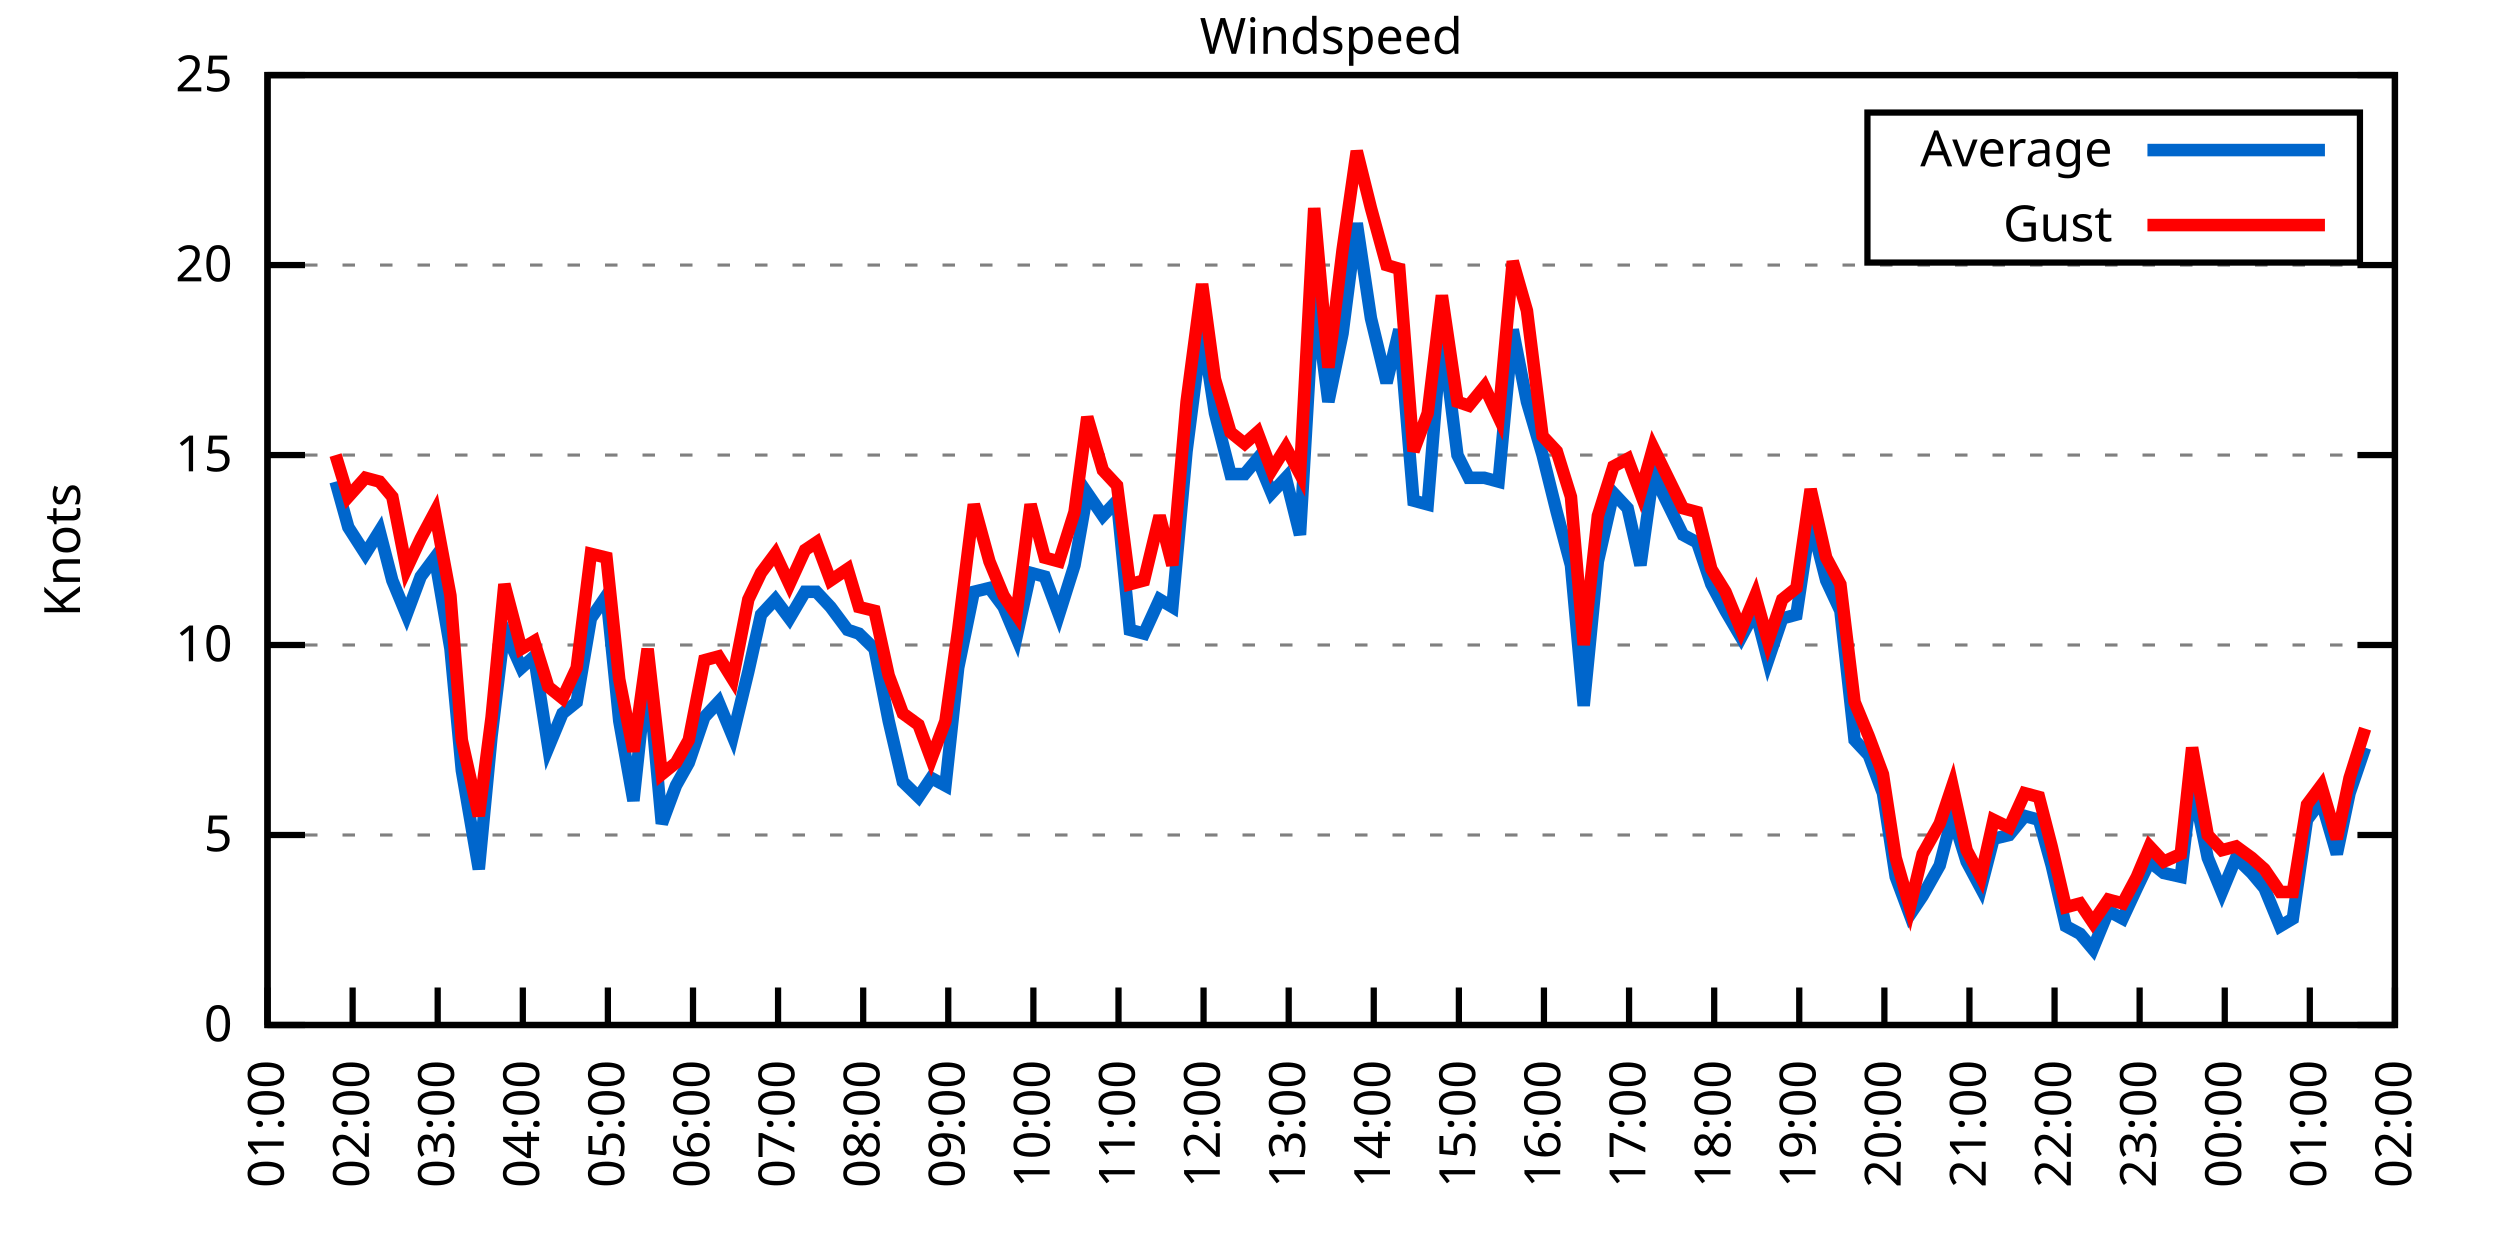
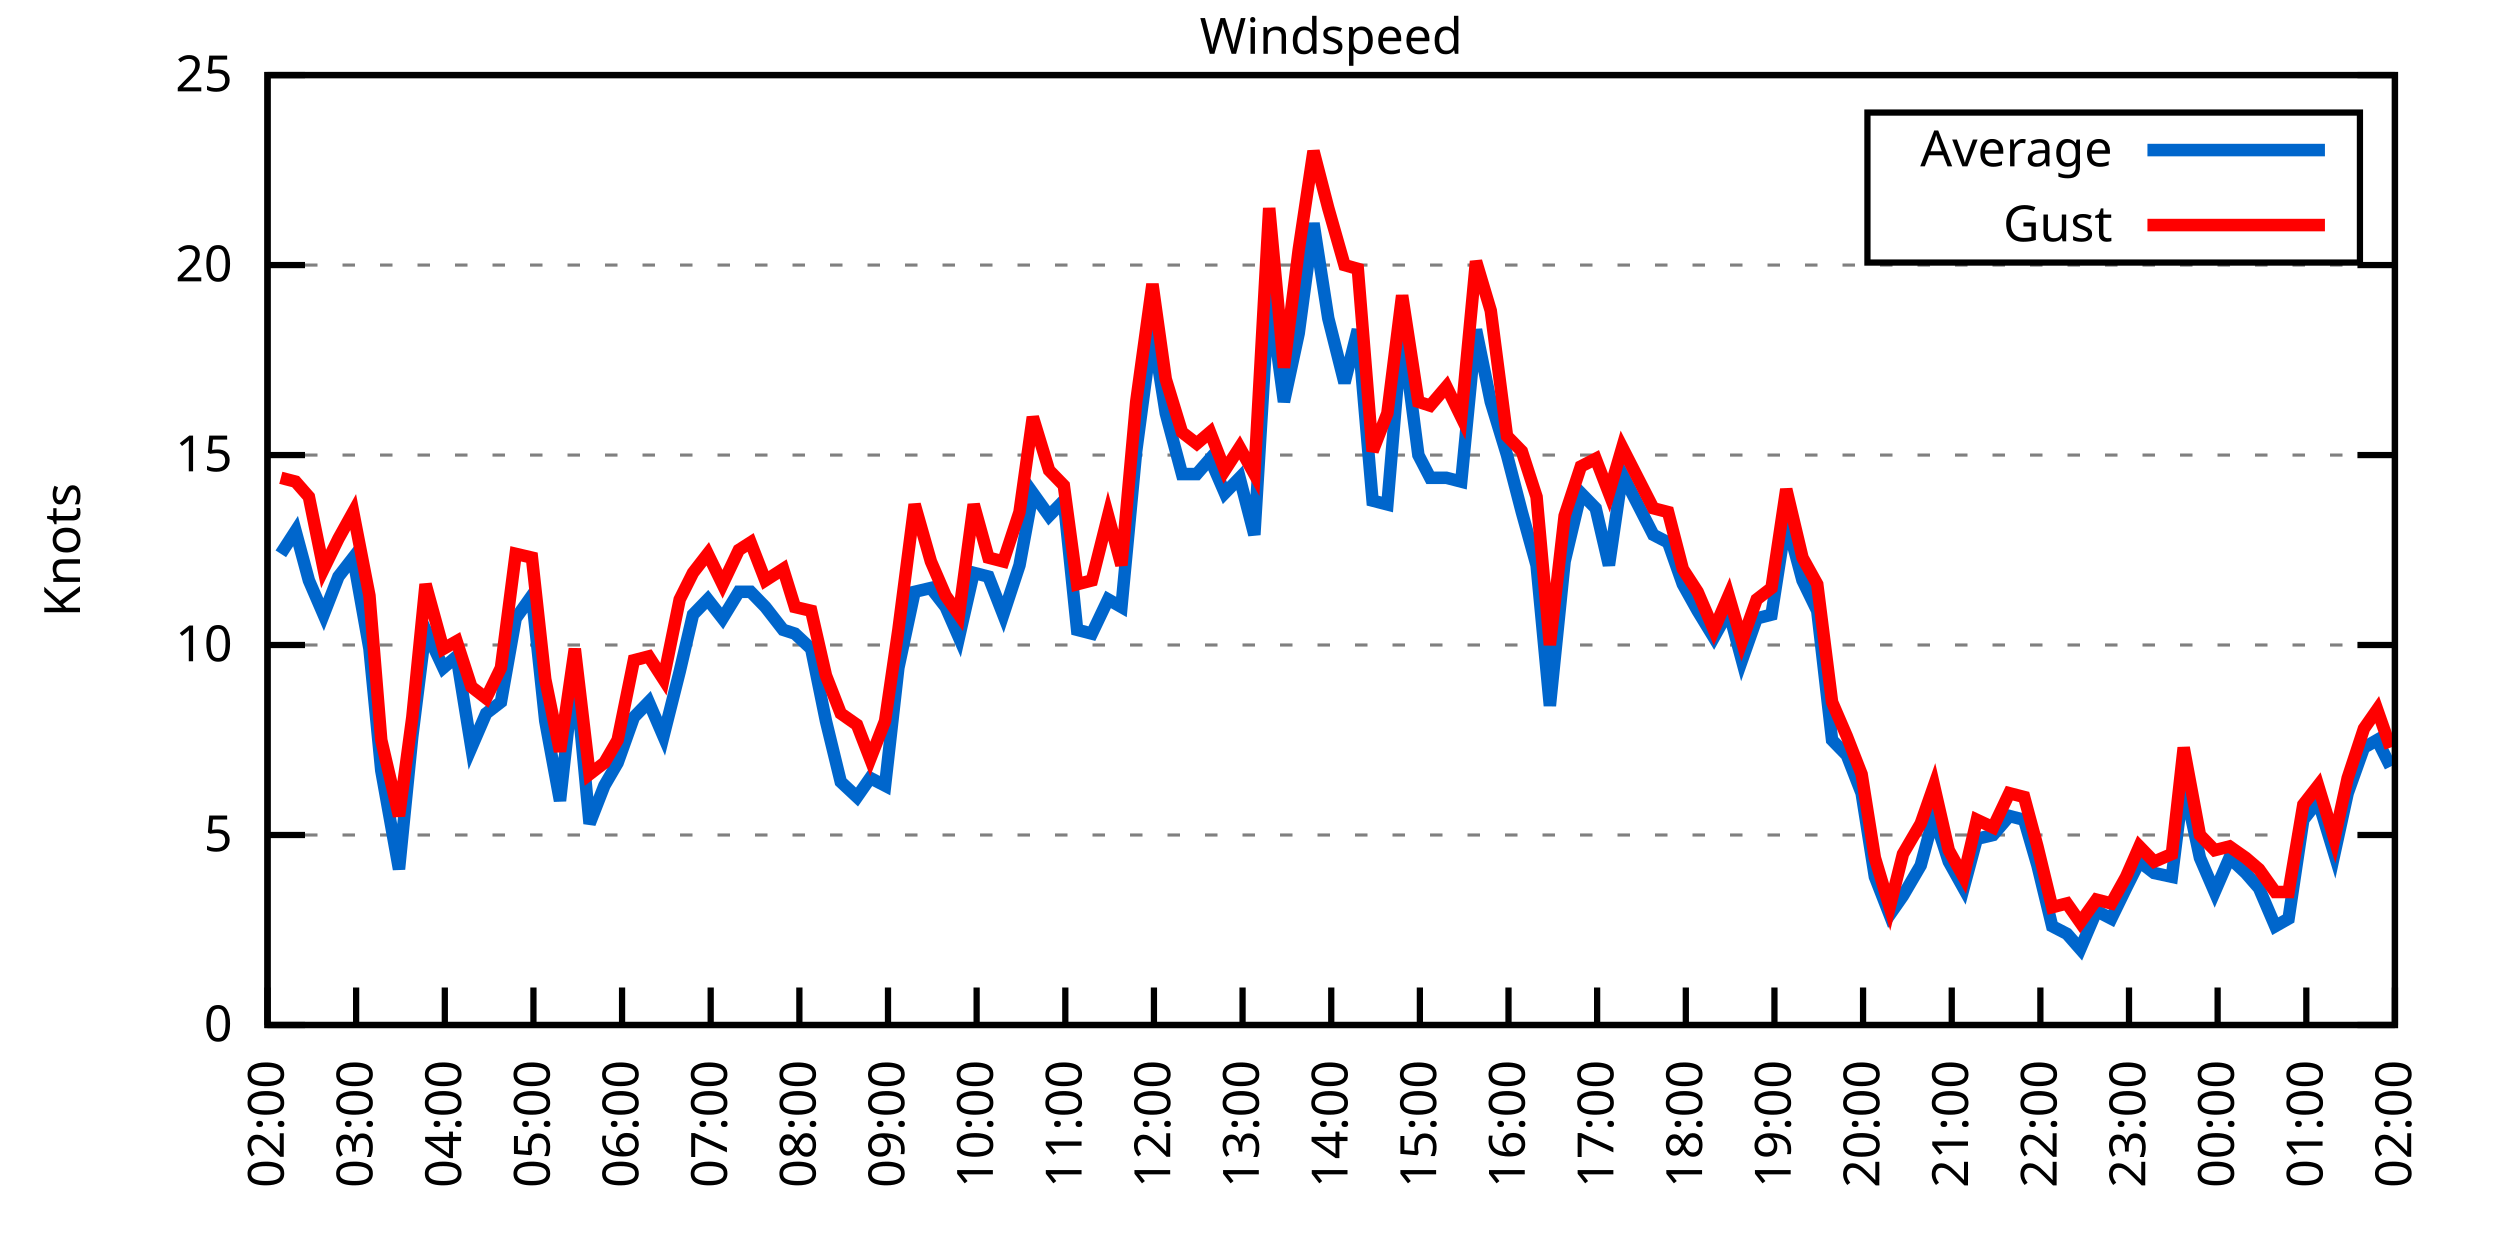
<svg xmlns="http://www.w3.org/2000/svg" xmlns:xlink="http://www.w3.org/1999/xlink" width="400" height="200" viewBox="0 0 400 200">
  <g id="gnuplot_canvas">
    <rect x="0" y="0" width="400" height="200" fill="none" />
    <defs>
      <circle id="gpDot" r="0.5" stroke-width="0.5" stroke="currentColor" />
      <path id="gpPt0" stroke-width="0.333" stroke="currentColor" d="M-1,0 h2 M0,-1 v2" />
      <path id="gpPt1" stroke-width="0.333" stroke="currentColor" d="M-1,-1 L1,1 M1,-1 L-1,1" />
      <path id="gpPt2" stroke-width="0.333" stroke="currentColor" d="M-1,0 L1,0 M0,-1 L0,1 M-1,-1 L1,1 M-1,1 L1,-1" />
      <rect id="gpPt3" stroke-width="0.333" stroke="currentColor" x="-1" y="-1" width="2" height="2" />
      <rect id="gpPt4" stroke-width="0.333" stroke="currentColor" fill="currentColor" x="-1" y="-1" width="2" height="2" />
      <circle id="gpPt5" stroke-width="0.333" stroke="currentColor" cx="0" cy="0" r="1" />
      <use xlink:href="#gpPt5" id="gpPt6" fill="currentColor" stroke="none" />
      <path id="gpPt7" stroke-width="0.333" stroke="currentColor" d="M0,-1.33 L-1.33,0.67 L1.33,0.67 z" />
      <use xlink:href="#gpPt7" id="gpPt8" fill="currentColor" stroke="none" />
      <use xlink:href="#gpPt7" id="gpPt9" stroke="currentColor" transform="rotate(180)" />
      <use xlink:href="#gpPt9" id="gpPt10" fill="currentColor" stroke="none" />
      <use xlink:href="#gpPt3" id="gpPt11" stroke="currentColor" transform="rotate(45)" />
      <use xlink:href="#gpPt11" id="gpPt12" fill="currentColor" stroke="none" />
      <path id="gpPt13" stroke-width="0.333" stroke="currentColor" d="M0,1.330 L1.265,0.411 L0.782,-1.067 L-0.782,-1.076 L-1.265,0.411 z" />
      <use xlink:href="#gpPt13" id="gpPt14" fill="currentColor" stroke="none" />
      <filter id="textbox" filterUnits="objectBoundingBox" x="0" y="0" height="1" width="1">
        <feFlood flood-color="white" flood-opacity="1" result="bgnd" />
        <feComposite in="SourceGraphic" in2="bgnd" operator="atop" />
      </filter>
      <filter id="greybox" filterUnits="objectBoundingBox" x="0" y="0" height="1" width="1">
        <feFlood flood-color="lightgrey" flood-opacity="1" result="grey" />
        <feComposite in="SourceGraphic" in2="grey" operator="atop" />
      </filter>
    </defs>
    <g fill="none" color="white" stroke="currentColor" stroke-width="1.00" stroke-linecap="butt" stroke-linejoin="miter">
</g>
    <g fill="none" color="black" stroke="currentColor" stroke-width="1.00" stroke-linecap="butt" stroke-linejoin="miter">
      <g stroke="none" shape-rendering="crispEdges">
        <polygon fill="rgb(255, 255, 255)" points="42.80,164.00 383.18,164.00 383.18,12.02 42.80,12.02 " />
      </g>
    </g>
    <g fill="none" color="black" stroke="currentColor" stroke-width="1.00" stroke-linecap="butt" stroke-linejoin="miter">
</g>
    <g fill="none" color="black" stroke="black" stroke-width="0.50" stroke-linecap="butt" stroke-linejoin="miter">
</g>
    <g fill="none" color="gray" stroke="currentColor" stroke-width="0.50" stroke-linecap="butt" stroke-linejoin="miter">
      <path stroke="gray" stroke-dasharray="2,4" class="gridline" d="M42.80,164.00 L383.19,164.00  " />
    </g>
    <g fill="none" color="gray" stroke="gray" stroke-width="1.00" stroke-linecap="butt" stroke-linejoin="miter">
</g>
    <g fill="none" color="black" stroke="currentColor" stroke-width="1.00" stroke-linecap="butt" stroke-linejoin="miter">
      <path stroke="black" d="M42.80,164.00 L48.80,164.00 M383.19,164.00 L377.19,164.00  " />
      <g transform="translate(37.20,166.60)" stroke="none" fill="black" font-family="Sans" font-size="8.00" text-anchor="end">
        <text>
          <tspan font-family="Sans"> 0</tspan>
        </text>
      </g>
    </g>
    <g fill="none" color="black" stroke="currentColor" stroke-width="1.00" stroke-linecap="butt" stroke-linejoin="miter">
</g>
    <g fill="none" color="black" stroke="black" stroke-width="0.50" stroke-linecap="butt" stroke-linejoin="miter">
</g>
    <g fill="none" color="gray" stroke="currentColor" stroke-width="0.50" stroke-linecap="butt" stroke-linejoin="miter">
      <path stroke="gray" stroke-dasharray="2,4" class="gridline" d="M42.80,133.60 L383.19,133.60  " />
    </g>
    <g fill="none" color="gray" stroke="gray" stroke-width="1.00" stroke-linecap="butt" stroke-linejoin="miter">
</g>
    <g fill="none" color="black" stroke="currentColor" stroke-width="1.00" stroke-linecap="butt" stroke-linejoin="miter">
      <path stroke="black" d="M42.80,133.60 L48.80,133.60 M383.19,133.60 L377.19,133.60  " />
      <g transform="translate(37.20,136.20)" stroke="none" fill="black" font-family="Sans" font-size="8.00" text-anchor="end">
        <text>
          <tspan font-family="Sans"> 5</tspan>
        </text>
      </g>
    </g>
    <g fill="none" color="black" stroke="currentColor" stroke-width="1.00" stroke-linecap="butt" stroke-linejoin="miter">
</g>
    <g fill="none" color="black" stroke="black" stroke-width="0.50" stroke-linecap="butt" stroke-linejoin="miter">
</g>
    <g fill="none" color="gray" stroke="currentColor" stroke-width="0.50" stroke-linecap="butt" stroke-linejoin="miter">
      <path stroke="gray" stroke-dasharray="2,4" class="gridline" d="M42.80,103.20 L383.19,103.20  " />
    </g>
    <g fill="none" color="gray" stroke="gray" stroke-width="1.00" stroke-linecap="butt" stroke-linejoin="miter">
</g>
    <g fill="none" color="black" stroke="currentColor" stroke-width="1.00" stroke-linecap="butt" stroke-linejoin="miter">
      <path stroke="black" d="M42.80,103.20 L48.80,103.20 M383.19,103.20 L377.19,103.20  " />
      <g transform="translate(37.20,105.80)" stroke="none" fill="black" font-family="Sans" font-size="8.00" text-anchor="end">
        <text>
          <tspan font-family="Sans"> 10</tspan>
        </text>
      </g>
    </g>
    <g fill="none" color="black" stroke="currentColor" stroke-width="1.00" stroke-linecap="butt" stroke-linejoin="miter">
</g>
    <g fill="none" color="black" stroke="black" stroke-width="0.50" stroke-linecap="butt" stroke-linejoin="miter">
</g>
    <g fill="none" color="gray" stroke="currentColor" stroke-width="0.50" stroke-linecap="butt" stroke-linejoin="miter">
      <path stroke="gray" stroke-dasharray="2,4" class="gridline" d="M42.80,72.81 L383.19,72.81  " />
    </g>
    <g fill="none" color="gray" stroke="gray" stroke-width="1.00" stroke-linecap="butt" stroke-linejoin="miter">
</g>
    <g fill="none" color="black" stroke="currentColor" stroke-width="1.00" stroke-linecap="butt" stroke-linejoin="miter">
      <path stroke="black" d="M42.80,72.81 L48.80,72.81 M383.19,72.81 L377.19,72.81  " />
      <g transform="translate(37.20,75.41)" stroke="none" fill="black" font-family="Sans" font-size="8.00" text-anchor="end">
        <text>
          <tspan font-family="Sans"> 15</tspan>
        </text>
      </g>
    </g>
    <g fill="none" color="black" stroke="currentColor" stroke-width="1.00" stroke-linecap="butt" stroke-linejoin="miter">
</g>
    <g fill="none" color="black" stroke="black" stroke-width="0.50" stroke-linecap="butt" stroke-linejoin="miter">
</g>
    <g fill="none" color="gray" stroke="currentColor" stroke-width="0.50" stroke-linecap="butt" stroke-linejoin="miter">
      <path stroke="gray" stroke-dasharray="2,4" class="gridline" d="M42.80,42.41 L383.19,42.41  " />
    </g>
    <g fill="none" color="gray" stroke="gray" stroke-width="1.00" stroke-linecap="butt" stroke-linejoin="miter">
</g>
    <g fill="none" color="black" stroke="currentColor" stroke-width="1.00" stroke-linecap="butt" stroke-linejoin="miter">
      <path stroke="black" d="M42.80,42.41 L48.80,42.41 M383.19,42.41 L377.19,42.41  " />
      <g transform="translate(37.20,45.01)" stroke="none" fill="black" font-family="Sans" font-size="8.00" text-anchor="end">
        <text>
          <tspan font-family="Sans"> 20</tspan>
        </text>
      </g>
    </g>
    <g fill="none" color="black" stroke="currentColor" stroke-width="1.00" stroke-linecap="butt" stroke-linejoin="miter">
</g>
    <g fill="none" color="black" stroke="black" stroke-width="0.50" stroke-linecap="butt" stroke-linejoin="miter">
</g>
    <g fill="none" color="gray" stroke="currentColor" stroke-width="0.50" stroke-linecap="butt" stroke-linejoin="miter">
      <path stroke="gray" stroke-dasharray="2,4" class="gridline" d="M42.80,12.01 L383.19,12.01  " />
    </g>
    <g fill="none" color="gray" stroke="gray" stroke-width="1.00" stroke-linecap="butt" stroke-linejoin="miter">
</g>
    <g fill="none" color="black" stroke="currentColor" stroke-width="1.00" stroke-linecap="butt" stroke-linejoin="miter">
      <path stroke="black" d="M42.80,12.01 L48.80,12.01 M383.19,12.01 L377.19,12.01  " />
      <g transform="translate(37.20,14.61)" stroke="none" fill="black" font-family="Sans" font-size="8.00" text-anchor="end">
        <text>
          <tspan font-family="Sans"> 25</tspan>
        </text>
      </g>
    </g>
    <g fill="none" color="black" stroke="currentColor" stroke-width="1.00" stroke-linecap="butt" stroke-linejoin="miter">
      <path stroke="black" d="M42.80,164.00 L42.80,158.00  " />
      <g transform="translate(45.40,169.60) rotate(270.00)" stroke="none" fill="black" font-family="Sans" font-size="8.00" text-anchor="end">
        <text>
-           <tspan font-family="Sans">01:00</tspan>
-         </text>
-       </g>
-     </g>
-     <g fill="none" color="black" stroke="currentColor" stroke-width="1.00" stroke-linecap="butt" stroke-linejoin="miter">
-       <path stroke="black" d="M56.42,164.00 L56.42,158.00  " />
-       <g transform="translate(59.02,169.60) rotate(270.00)" stroke="none" fill="black" font-family="Sans" font-size="8.00" text-anchor="end">
-         <text>
          <tspan font-family="Sans">02:00</tspan>
        </text>
      </g>
    </g>
    <g fill="none" color="black" stroke="currentColor" stroke-width="1.00" stroke-linecap="butt" stroke-linejoin="miter">
-       <path stroke="black" d="M70.03,164.00 L70.03,158.00  " />
-       <g transform="translate(72.63,169.60) rotate(270.00)" stroke="none" fill="black" font-family="Sans" font-size="8.00" text-anchor="end">
+       <path stroke="black" d="M56.98,164.00 L56.98,158.00  " />
+       <g transform="translate(59.58,169.60) rotate(270.00)" stroke="none" fill="black" font-family="Sans" font-size="8.00" text-anchor="end">
        <text>
          <tspan font-family="Sans">03:00</tspan>
        </text>
      </g>
    </g>
    <g fill="none" color="black" stroke="currentColor" stroke-width="1.00" stroke-linecap="butt" stroke-linejoin="miter">
-       <path stroke="black" d="M83.65,164.00 L83.65,158.00  " />
-       <g transform="translate(86.25,169.60) rotate(270.00)" stroke="none" fill="black" font-family="Sans" font-size="8.00" text-anchor="end">
+       <path stroke="black" d="M71.17,164.00 L71.17,158.00  " />
+       <g transform="translate(73.77,169.60) rotate(270.00)" stroke="none" fill="black" font-family="Sans" font-size="8.00" text-anchor="end">
        <text>
          <tspan font-family="Sans">04:00</tspan>
        </text>
      </g>
    </g>
    <g fill="none" color="black" stroke="currentColor" stroke-width="1.00" stroke-linecap="butt" stroke-linejoin="miter">
-       <path stroke="black" d="M97.26,164.00 L97.26,158.00  " />
-       <g transform="translate(99.86,169.60) rotate(270.00)" stroke="none" fill="black" font-family="Sans" font-size="8.00" text-anchor="end">
+       <path stroke="black" d="M85.35,164.00 L85.35,158.00  " />
+       <g transform="translate(87.95,169.60) rotate(270.00)" stroke="none" fill="black" font-family="Sans" font-size="8.00" text-anchor="end">
        <text>
          <tspan font-family="Sans">05:00</tspan>
        </text>
      </g>
    </g>
    <g fill="none" color="black" stroke="currentColor" stroke-width="1.00" stroke-linecap="butt" stroke-linejoin="miter">
-       <path stroke="black" d="M110.88,164.00 L110.88,158.00  " />
-       <g transform="translate(113.48,169.60) rotate(270.00)" stroke="none" fill="black" font-family="Sans" font-size="8.00" text-anchor="end">
+       <path stroke="black" d="M99.53,164.00 L99.53,158.00  " />
+       <g transform="translate(102.13,169.60) rotate(270.00)" stroke="none" fill="black" font-family="Sans" font-size="8.00" text-anchor="end">
        <text>
          <tspan font-family="Sans">06:00</tspan>
        </text>
      </g>
    </g>
    <g fill="none" color="black" stroke="currentColor" stroke-width="1.00" stroke-linecap="butt" stroke-linejoin="miter">
-       <path stroke="black" d="M124.49,164.00 L124.49,158.00  " />
-       <g transform="translate(127.09,169.60) rotate(270.00)" stroke="none" fill="black" font-family="Sans" font-size="8.00" text-anchor="end">
+       <path stroke="black" d="M113.71,164.00 L113.71,158.00  " />
+       <g transform="translate(116.31,169.60) rotate(270.00)" stroke="none" fill="black" font-family="Sans" font-size="8.00" text-anchor="end">
        <text>
          <tspan font-family="Sans">07:00</tspan>
        </text>
      </g>
    </g>
    <g fill="none" color="black" stroke="currentColor" stroke-width="1.00" stroke-linecap="butt" stroke-linejoin="miter">
-       <path stroke="black" d="M138.11,164.00 L138.11,158.00  " />
-       <g transform="translate(140.71,169.60) rotate(270.00)" stroke="none" fill="black" font-family="Sans" font-size="8.00" text-anchor="end">
+       <path stroke="black" d="M127.90,164.00 L127.90,158.00  " />
+       <g transform="translate(130.50,169.60) rotate(270.00)" stroke="none" fill="black" font-family="Sans" font-size="8.00" text-anchor="end">
        <text>
          <tspan font-family="Sans">08:00</tspan>
        </text>
      </g>
    </g>
    <g fill="none" color="black" stroke="currentColor" stroke-width="1.00" stroke-linecap="butt" stroke-linejoin="miter">
-       <path stroke="black" d="M151.72,164.00 L151.72,158.00  " />
-       <g transform="translate(154.32,169.60) rotate(270.00)" stroke="none" fill="black" font-family="Sans" font-size="8.00" text-anchor="end">
+       <path stroke="black" d="M142.08,164.00 L142.08,158.00  " />
+       <g transform="translate(144.68,169.60) rotate(270.00)" stroke="none" fill="black" font-family="Sans" font-size="8.00" text-anchor="end">
        <text>
          <tspan font-family="Sans">09:00</tspan>
        </text>
      </g>
    </g>
    <g fill="none" color="black" stroke="currentColor" stroke-width="1.00" stroke-linecap="butt" stroke-linejoin="miter">
-       <path stroke="black" d="M165.34,164.00 L165.34,158.00  " />
-       <g transform="translate(167.94,169.60) rotate(270.00)" stroke="none" fill="black" font-family="Sans" font-size="8.00" text-anchor="end">
+       <path stroke="black" d="M156.26,164.00 L156.26,158.00  " />
+       <g transform="translate(158.86,169.60) rotate(270.00)" stroke="none" fill="black" font-family="Sans" font-size="8.00" text-anchor="end">
        <text>
          <tspan font-family="Sans">10:00</tspan>
        </text>
      </g>
    </g>
    <g fill="none" color="black" stroke="currentColor" stroke-width="1.00" stroke-linecap="butt" stroke-linejoin="miter">
-       <path stroke="black" d="M178.96,164.00 L178.96,158.00  " />
-       <g transform="translate(181.56,169.60) rotate(270.00)" stroke="none" fill="black" font-family="Sans" font-size="8.00" text-anchor="end">
+       <path stroke="black" d="M170.45,164.00 L170.45,158.00  " />
+       <g transform="translate(173.05,169.60) rotate(270.00)" stroke="none" fill="black" font-family="Sans" font-size="8.00" text-anchor="end">
        <text>
          <tspan font-family="Sans">11:00</tspan>
        </text>
      </g>
    </g>
    <g fill="none" color="black" stroke="currentColor" stroke-width="1.00" stroke-linecap="butt" stroke-linejoin="miter">
-       <path stroke="black" d="M192.57,164.00 L192.57,158.00  " />
-       <g transform="translate(195.17,169.60) rotate(270.00)" stroke="none" fill="black" font-family="Sans" font-size="8.00" text-anchor="end">
+       <path stroke="black" d="M184.63,164.00 L184.63,158.00  " />
+       <g transform="translate(187.23,169.60) rotate(270.00)" stroke="none" fill="black" font-family="Sans" font-size="8.00" text-anchor="end">
        <text>
          <tspan font-family="Sans">12:00</tspan>
        </text>
      </g>
    </g>
    <g fill="none" color="black" stroke="currentColor" stroke-width="1.00" stroke-linecap="butt" stroke-linejoin="miter">
-       <path stroke="black" d="M206.19,164.00 L206.19,158.00  " />
-       <g transform="translate(208.79,169.60) rotate(270.00)" stroke="none" fill="black" font-family="Sans" font-size="8.00" text-anchor="end">
+       <path stroke="black" d="M198.81,164.00 L198.81,158.00  " />
+       <g transform="translate(201.41,169.60) rotate(270.00)" stroke="none" fill="black" font-family="Sans" font-size="8.00" text-anchor="end">
        <text>
          <tspan font-family="Sans">13:00</tspan>
        </text>
      </g>
    </g>
    <g fill="none" color="black" stroke="currentColor" stroke-width="1.00" stroke-linecap="butt" stroke-linejoin="miter">
-       <path stroke="black" d="M219.80,164.00 L219.80,158.00  " />
-       <g transform="translate(222.40,169.60) rotate(270.00)" stroke="none" fill="black" font-family="Sans" font-size="8.00" text-anchor="end">
+       <path stroke="black" d="M213.00,164.00 L213.00,158.00  " />
+       <g transform="translate(215.60,169.60) rotate(270.00)" stroke="none" fill="black" font-family="Sans" font-size="8.00" text-anchor="end">
        <text>
          <tspan font-family="Sans">14:00</tspan>
        </text>
      </g>
    </g>
    <g fill="none" color="black" stroke="currentColor" stroke-width="1.00" stroke-linecap="butt" stroke-linejoin="miter">
-       <path stroke="black" d="M233.42,164.00 L233.42,158.00  " />
-       <g transform="translate(236.02,169.60) rotate(270.00)" stroke="none" fill="black" font-family="Sans" font-size="8.00" text-anchor="end">
+       <path stroke="black" d="M227.18,164.00 L227.18,158.00  " />
+       <g transform="translate(229.78,169.60) rotate(270.00)" stroke="none" fill="black" font-family="Sans" font-size="8.00" text-anchor="end">
        <text>
          <tspan font-family="Sans">15:00</tspan>
        </text>
      </g>
    </g>
    <g fill="none" color="black" stroke="currentColor" stroke-width="1.00" stroke-linecap="butt" stroke-linejoin="miter">
-       <path stroke="black" d="M247.03,164.00 L247.03,158.00  " />
-       <g transform="translate(249.63,169.60) rotate(270.00)" stroke="none" fill="black" font-family="Sans" font-size="8.00" text-anchor="end">
+       <path stroke="black" d="M241.36,164.00 L241.36,158.00  " />
+       <g transform="translate(243.96,169.60) rotate(270.00)" stroke="none" fill="black" font-family="Sans" font-size="8.00" text-anchor="end">
        <text>
          <tspan font-family="Sans">16:00</tspan>
        </text>
      </g>
    </g>
    <g fill="none" color="black" stroke="currentColor" stroke-width="1.00" stroke-linecap="butt" stroke-linejoin="miter">
-       <path stroke="black" d="M260.65,164.00 L260.65,158.00  " />
-       <g transform="translate(263.25,169.60) rotate(270.00)" stroke="none" fill="black" font-family="Sans" font-size="8.00" text-anchor="end">
+       <path stroke="black" d="M255.54,164.00 L255.54,158.00  " />
+       <g transform="translate(258.14,169.60) rotate(270.00)" stroke="none" fill="black" font-family="Sans" font-size="8.00" text-anchor="end">
        <text>
          <tspan font-family="Sans">17:00</tspan>
        </text>
      </g>
    </g>
    <g fill="none" color="black" stroke="currentColor" stroke-width="1.00" stroke-linecap="butt" stroke-linejoin="miter">
-       <path stroke="black" d="M274.27,164.00 L274.27,158.00  " />
-       <g transform="translate(276.87,169.60) rotate(270.00)" stroke="none" fill="black" font-family="Sans" font-size="8.00" text-anchor="end">
+       <path stroke="black" d="M269.73,164.00 L269.73,158.00  " />
+       <g transform="translate(272.33,169.60) rotate(270.00)" stroke="none" fill="black" font-family="Sans" font-size="8.00" text-anchor="end">
        <text>
          <tspan font-family="Sans">18:00</tspan>
        </text>
      </g>
    </g>
    <g fill="none" color="black" stroke="currentColor" stroke-width="1.00" stroke-linecap="butt" stroke-linejoin="miter">
-       <path stroke="black" d="M287.88,164.00 L287.88,158.00  " />
-       <g transform="translate(290.48,169.60) rotate(270.00)" stroke="none" fill="black" font-family="Sans" font-size="8.00" text-anchor="end">
+       <path stroke="black" d="M283.91,164.00 L283.91,158.00  " />
+       <g transform="translate(286.51,169.60) rotate(270.00)" stroke="none" fill="black" font-family="Sans" font-size="8.00" text-anchor="end">
        <text>
          <tspan font-family="Sans">19:00</tspan>
        </text>
      </g>
    </g>
    <g fill="none" color="black" stroke="currentColor" stroke-width="1.00" stroke-linecap="butt" stroke-linejoin="miter">
-       <path stroke="black" d="M301.50,164.00 L301.50,158.00  " />
-       <g transform="translate(304.10,169.60) rotate(270.00)" stroke="none" fill="black" font-family="Sans" font-size="8.00" text-anchor="end">
+       <path stroke="black" d="M298.09,164.00 L298.09,158.00  " />
+       <g transform="translate(300.69,169.60) rotate(270.00)" stroke="none" fill="black" font-family="Sans" font-size="8.00" text-anchor="end">
        <text>
          <tspan font-family="Sans">20:00</tspan>
        </text>
      </g>
    </g>
    <g fill="none" color="black" stroke="currentColor" stroke-width="1.00" stroke-linecap="butt" stroke-linejoin="miter">
-       <path stroke="black" d="M315.11,164.00 L315.11,158.00  " />
-       <g transform="translate(317.71,169.60) rotate(270.00)" stroke="none" fill="black" font-family="Sans" font-size="8.00" text-anchor="end">
+       <path stroke="black" d="M312.28,164.00 L312.28,158.00  " />
+       <g transform="translate(314.88,169.60) rotate(270.00)" stroke="none" fill="black" font-family="Sans" font-size="8.00" text-anchor="end">
        <text>
          <tspan font-family="Sans">21:00</tspan>
        </text>
      </g>
    </g>
    <g fill="none" color="black" stroke="currentColor" stroke-width="1.00" stroke-linecap="butt" stroke-linejoin="miter">
-       <path stroke="black" d="M328.73,164.00 L328.73,158.00  " />
-       <g transform="translate(331.33,169.60) rotate(270.00)" stroke="none" fill="black" font-family="Sans" font-size="8.00" text-anchor="end">
+       <path stroke="black" d="M326.46,164.00 L326.46,158.00  " />
+       <g transform="translate(329.06,169.60) rotate(270.00)" stroke="none" fill="black" font-family="Sans" font-size="8.00" text-anchor="end">
        <text>
          <tspan font-family="Sans">22:00</tspan>
        </text>
      </g>
    </g>
    <g fill="none" color="black" stroke="currentColor" stroke-width="1.00" stroke-linecap="butt" stroke-linejoin="miter">
-       <path stroke="black" d="M342.34,164.00 L342.34,158.00  " />
-       <g transform="translate(344.94,169.60) rotate(270.00)" stroke="none" fill="black" font-family="Sans" font-size="8.00" text-anchor="end">
+       <path stroke="black" d="M340.64,164.00 L340.64,158.00  " />
+       <g transform="translate(343.24,169.60) rotate(270.00)" stroke="none" fill="black" font-family="Sans" font-size="8.00" text-anchor="end">
        <text>
          <tspan font-family="Sans">23:00</tspan>
        </text>
      </g>
    </g>
    <g fill="none" color="black" stroke="currentColor" stroke-width="1.00" stroke-linecap="butt" stroke-linejoin="miter">
-       <path stroke="black" d="M355.96,164.00 L355.96,158.00  " />
-       <g transform="translate(358.56,169.60) rotate(270.00)" stroke="none" fill="black" font-family="Sans" font-size="8.00" text-anchor="end">
+       <path stroke="black" d="M354.82,164.00 L354.82,158.00  " />
+       <g transform="translate(357.42,169.60) rotate(270.00)" stroke="none" fill="black" font-family="Sans" font-size="8.00" text-anchor="end">
        <text>
          <tspan font-family="Sans">00:00</tspan>
        </text>
      </g>
    </g>
    <g fill="none" color="black" stroke="currentColor" stroke-width="1.00" stroke-linecap="butt" stroke-linejoin="miter">
-       <path stroke="black" d="M369.57,164.00 L369.57,158.00  " />
-       <g transform="translate(372.17,169.60) rotate(270.00)" stroke="none" fill="black" font-family="Sans" font-size="8.00" text-anchor="end">
+       <path stroke="black" d="M369.01,164.00 L369.01,158.00  " />
+       <g transform="translate(371.61,169.60) rotate(270.00)" stroke="none" fill="black" font-family="Sans" font-size="8.00" text-anchor="end">
        <text>
          <tspan font-family="Sans">01:00</tspan>
        </text>
      </g>
    </g>
    <g fill="none" color="black" stroke="currentColor" stroke-width="1.00" stroke-linecap="butt" stroke-linejoin="miter">
      <path stroke="black" d="M383.19,164.00 L383.19,158.00  " />
      <g transform="translate(385.79,169.60) rotate(270.00)" stroke="none" fill="black" font-family="Sans" font-size="8.00" text-anchor="end">
        <text>
          <tspan font-family="Sans">02:00</tspan>
        </text>
      </g>
    </g>
    <g fill="none" color="black" stroke="currentColor" stroke-width="1.00" stroke-linecap="butt" stroke-linejoin="miter">
</g>
    <g fill="none" color="black" stroke="currentColor" stroke-width="1.00" stroke-linecap="butt" stroke-linejoin="miter">
      <path stroke="black" d="M42.80,12.01 L42.80,164.00 L383.19,164.00 L383.19,12.01 L42.80,12.01 Z  " />
    </g>
    <g fill="none" color="black" stroke="currentColor" stroke-width="1.00" stroke-linecap="butt" stroke-linejoin="miter">
</g>
    <g fill="none" color="black" stroke="currentColor" stroke-width="1.00" stroke-linecap="butt" stroke-linejoin="miter">
      <path stroke="black" d="M298.79,42.01 L298.79,18.01 L377.59,18.01 L377.59,42.01 L298.79,42.01 Z  " />
    </g>
    <g id="Windspeed_plot_1">
      <g fill="none" color="white" stroke="black" stroke-width="2.00" stroke-linecap="butt" stroke-linejoin="miter">
</g>
      <g fill="none" color="black" stroke="currentColor" stroke-width="2.00" stroke-linecap="butt" stroke-linejoin="miter">
        <g transform="translate(337.99,26.61)" stroke="none" fill="black" font-family="Sans" font-size="8.00" text-anchor="end">
          <text>
            <tspan font-family="Sans">Average</tspan>
          </text>
        </g>
      </g>
      <g fill="none" color="black" stroke="currentColor" stroke-width="2.00" stroke-linecap="butt" stroke-linejoin="miter">
-         <path stroke="rgb(  0, 102, 204)" d="M343.59,24.01 L371.99,24.01 M53.69,77.06 L55.73,84.36 L58.46,88.61 L60.73,84.97 L62.77,92.87 L65.04,98.34   L67.31,92.26 L69.58,89.22 L72.07,103.81 L73.89,123.27 L76.61,139.07 L78.65,117.80 L80.70,100.77 L83.42,106.85   L85.46,105.03 L87.73,119.62 L90.00,114.15 L92.27,112.32 L94.54,98.95 L97.04,95.30 L99.08,115.36 L101.35,128.13   L103.62,106.85 L105.89,131.78 L108.15,125.70 L110.20,122.05 L112.69,114.76 L114.96,112.32 L117.23,117.80 L119.73,107.46   L121.77,98.34 L124.04,95.91 L126.31,98.95 L128.81,94.69 L130.62,94.69 L132.89,97.12 L135.61,100.77 L137.43,101.38   L139.92,103.81 L142.19,115.36 L144.46,125.09 L146.96,127.52 L149.00,124.48 L151.27,125.70 L153.31,106.85 L155.81,94.69   L158.31,94.08 L160.57,97.12 L162.62,101.99 L164.89,91.65 L167.16,92.26 L169.43,98.34 L171.92,90.44 L173.96,78.89   L176.46,82.53 L178.73,80.10 L180.77,100.77 L183.04,101.38 L185.54,95.91 L187.58,97.12 L189.85,72.20 L192.34,52.74   L194.39,66.12 L196.88,75.85 L199.15,75.85 L201.19,73.41 L203.46,78.89 L205.73,76.45 L208.00,85.57 L210.27,46.66   L212.54,64.29 L214.81,53.35 L217.08,35.72 L219.35,50.92 L221.85,61.25 L223.89,52.74 L226.16,80.10 L228.43,80.71   L230.70,52.74 L233.19,72.81 L235.01,76.45 L237.50,76.45 L239.77,77.06 L242.04,52.74 L244.31,64.29 L246.81,72.81   L249.08,81.93 L251.35,90.44 L253.39,112.93 L255.66,89.83 L258.15,78.89 L260.42,81.32 L262.47,90.44 L264.51,75.85   L269.27,85.57 L271.54,86.79 L273.81,93.48 L276.08,97.73 L278.58,101.99 L280.85,97.73 L282.89,105.64 L285.16,98.95   L287.43,98.34 L289.70,83.14 L292.19,92.87 L294.46,97.73 L296.73,118.40 L299.00,120.83 L301.27,126.91 L303.31,140.29   L305.58,146.37 L307.62,143.33 L310.35,138.47 L312.39,130.56 L314.66,137.86 L316.93,142.11 L318.97,134.21 L321.47,133.60   L323.96,130.56 L326.23,131.17 L328.27,138.47 L330.54,148.19 L332.81,149.41 L334.85,151.84 L337.35,145.76 L339.62,146.98   L341.89,142.11 L343.93,137.86 L346.20,139.68 L348.92,140.29 L350.74,125.09 L353.24,137.25 L355.50,142.72 L357.77,137.25   L360.27,139.68 L362.31,142.11 L364.81,148.19 L366.85,146.98 L369.12,131.17 L371.39,128.13 L373.89,136.64 L375.93,126.91   L378.42,119.62  " />
+         <path stroke="rgb(  0, 102, 204)" d="M343.59,24.01 L371.99,24.01 M44.93,88.61 L47.29,84.97 L49.42,92.87 L51.78,98.34 L54.15,92.26 L56.51,89.22   L59.11,103.81 L61.00,123.27 L63.84,139.07 L65.97,117.80 L68.09,100.77 L70.93,106.85 L73.06,105.03 L75.42,119.62   L77.78,114.15 L80.15,112.32 L82.51,98.95 L85.11,95.30 L87.24,115.36 L89.60,128.13 L91.97,106.85 L94.33,131.78   L96.70,125.70 L98.82,122.05 L101.42,114.76 L103.79,112.32 L106.15,117.80 L108.75,107.46 L110.88,98.34 L113.24,95.91   L115.61,98.95 L118.21,94.69 L120.10,94.69 L122.46,97.12 L125.30,100.77 L127.19,101.38 L129.79,103.81 L132.15,115.36   L134.52,125.09 L137.12,127.52 L139.24,124.48 L141.61,125.70 L143.74,106.85 L146.34,94.69 L148.94,94.08 L151.30,97.12   L153.43,101.99 L155.79,91.65 L158.15,92.26 L160.52,98.34 L163.12,90.44 L165.25,78.89 L167.85,82.53 L170.21,80.10   L172.34,100.77 L174.70,101.38 L177.30,95.91 L179.43,97.12 L181.79,72.20 L184.39,52.74 L186.52,66.12 L189.12,75.85   L191.48,75.85 L193.61,73.41 L195.98,78.89 L198.34,76.45 L200.70,85.57 L203.07,46.66 L205.43,64.29 L207.79,53.35   L210.16,35.72 L212.52,50.92 L215.12,61.25 L217.25,52.74 L219.61,80.10 L221.98,80.71 L224.34,52.74 L226.94,72.81   L228.83,76.45 L231.43,76.45 L233.80,77.06 L236.16,52.74 L238.52,64.29 L241.12,72.81 L243.49,81.93 L245.85,90.44   L247.98,112.93 L250.34,89.83 L252.94,78.89 L255.31,81.32 L257.43,90.44 L259.56,75.85 L264.53,85.57 L266.89,86.79   L269.25,93.48 L271.62,97.73 L274.22,101.99 L276.58,97.73 L278.71,105.64 L281.07,98.95 L283.44,98.34 L285.80,83.14   L288.40,92.87 L290.76,97.73 L293.13,118.40 L295.49,120.83 L297.86,126.91 L299.98,140.29 L302.35,146.37 L304.47,143.33   L307.31,138.47 L309.44,130.56 L311.80,137.86 L314.17,142.11 L316.29,134.21 L318.89,133.60 L321.49,130.56 L323.86,131.17   L325.99,138.47 L328.35,148.19 L330.71,149.41 L332.84,151.84 L335.44,145.76 L337.80,146.98 L340.17,142.11 L342.30,137.86   L344.66,139.68 L347.50,140.29 L349.39,125.09 L351.99,137.25 L354.35,142.72 L356.72,137.25 L359.32,139.68 L361.44,142.11   L364.04,148.19 L366.17,146.98 L368.53,131.17 L370.90,128.13 L373.50,136.64 L375.63,126.91 L378.23,119.62 L380.35,118.40   L382.48,122.66  " />
      </g>
    </g>
    <g id="Windspeed_plot_2">
      <g fill="none" color="black" stroke="currentColor" stroke-width="2.00" stroke-linecap="butt" stroke-linejoin="miter">
        <g transform="translate(337.99,38.61)" stroke="none" fill="black" font-family="Sans" font-size="8.00" text-anchor="end">
          <text>
            <tspan font-family="Sans">Gust</tspan>
          </text>
        </g>
      </g>
      <g fill="none" color="black" stroke="currentColor" stroke-width="2.00" stroke-linecap="butt" stroke-linejoin="miter">
-         <path stroke="rgb(255,   0,   0)" d="M343.59,36.01 L371.99,36.01 M53.69,72.81 L55.73,79.49 L58.46,76.45 L60.73,77.06 L62.77,79.49 L65.04,91.04   L67.31,86.18 L69.58,81.93 L72.07,95.30 L73.89,118.40 L76.61,130.56 L78.65,114.76 L80.70,93.48 L83.42,103.81   L85.46,102.60 L87.73,109.89 L90.00,111.72 L92.27,106.85 L94.54,88.61 L97.04,89.22 L99.08,108.68 L101.35,120.23   L103.62,103.81 L105.89,123.87 L108.15,122.05 L110.20,118.40 L112.69,105.64 L114.96,105.03 L117.23,108.68 L119.73,95.91   L121.77,91.65 L124.04,88.61 L126.31,93.48 L128.81,88.00 L130.62,86.79 L132.89,92.87 L135.61,91.04 L137.43,97.12   L139.92,97.73 L142.19,108.07 L144.46,114.15 L146.96,115.97 L149.00,121.44 L151.27,115.36 L153.31,100.77 L155.81,80.71   L158.31,89.83 L160.57,95.30 L162.62,98.34 L164.89,80.71 L167.16,89.22 L169.43,89.83 L171.92,81.93 L173.96,66.73   L176.46,75.24 L178.73,77.67 L180.77,93.48 L183.04,92.87 L185.54,82.53 L187.58,90.44 L189.85,64.29 L192.34,45.45   L194.39,60.65 L196.88,69.16 L199.15,70.98 L201.19,69.16 L203.46,75.24 L205.73,71.59 L208.00,75.85 L210.27,33.29   L212.54,58.82 L214.81,39.98 L217.08,24.17 L219.35,33.29 L221.85,42.41 L223.89,43.02 L226.16,72.20 L228.43,66.12   L230.70,47.27 L233.19,64.29 L235.01,64.90 L237.50,61.86 L239.77,66.73 L242.04,41.80 L244.31,49.70 L246.81,69.77   L249.08,72.20 L251.35,79.49 L253.39,103.20 L255.66,82.53 L258.15,74.63 L260.42,73.41 L262.47,78.89 L264.51,71.59   L269.27,81.32 L271.54,81.93 L273.81,91.04 L276.08,94.69 L278.58,100.77 L280.85,95.30 L282.89,102.60 L285.16,95.91   L287.43,94.08 L289.70,78.28 L292.19,89.22 L294.46,93.48 L296.73,112.32 L299.00,117.80 L301.27,123.87 L303.31,137.25   L305.58,145.15 L307.62,136.64 L310.35,131.78 L312.39,125.70 L314.66,136.03 L316.93,140.29 L318.97,131.17 L321.47,132.39   L323.96,126.91 L326.23,127.52 L328.27,135.43 L330.54,145.15 L332.81,144.55 L334.85,147.59 L337.35,143.94 L339.62,144.55   L341.89,140.29 L343.93,135.43 L346.20,137.86 L348.92,136.64 L350.74,119.62 L353.24,133.60 L355.50,136.03 L357.77,135.43   L360.27,137.25 L362.31,139.07 L364.81,142.72 L366.85,142.72 L369.12,128.74 L371.39,125.70 L373.89,134.21 L375.93,124.48   L378.42,116.58  " />
+         <path stroke="rgb(255,   0,   0)" d="M343.59,36.01 L371.99,36.01 M44.93,76.45 L47.29,77.06 L49.42,79.49 L51.78,91.04 L54.15,86.18 L56.51,81.93   L59.11,95.30 L61.00,118.40 L63.84,130.56 L65.97,114.76 L68.09,93.48 L70.93,103.81 L73.06,102.60 L75.42,109.89   L77.78,111.72 L80.15,106.85 L82.51,88.61 L85.11,89.22 L87.24,108.68 L89.60,120.23 L91.97,103.81 L94.33,123.87   L96.70,122.05 L98.82,118.40 L101.42,105.64 L103.79,105.03 L106.15,108.68 L108.75,95.91 L110.88,91.65 L113.24,88.61   L115.61,93.48 L118.21,88.00 L120.10,86.79 L122.46,92.87 L125.30,91.04 L127.19,97.12 L129.79,97.73 L132.15,108.07   L134.52,114.15 L137.12,115.97 L139.24,121.44 L141.61,115.36 L143.74,100.77 L146.34,80.71 L148.94,89.83 L151.30,95.30   L153.43,98.34 L155.79,80.71 L158.15,89.22 L160.52,89.83 L163.12,81.93 L165.25,66.73 L167.85,75.24 L170.21,77.67   L172.34,93.48 L174.70,92.87 L177.30,82.53 L179.43,90.44 L181.79,64.29 L184.39,45.45 L186.52,60.65 L189.12,69.16   L191.48,70.98 L193.61,69.16 L195.98,75.24 L198.34,71.59 L200.70,75.85 L203.07,33.29 L205.43,58.82 L207.79,39.98   L210.16,24.17 L212.52,33.29 L215.12,42.41 L217.25,43.02 L219.61,72.20 L221.98,66.12 L224.34,47.27 L226.94,64.29   L228.83,64.90 L231.43,61.86 L233.80,66.73 L236.16,41.80 L238.52,49.70 L241.12,69.77 L243.49,72.20 L245.85,79.49   L247.98,103.20 L250.34,82.53 L252.94,74.63 L255.31,73.41 L257.43,78.89 L259.56,71.59 L264.53,81.32 L266.89,81.93   L269.25,91.04 L271.62,94.69 L274.22,100.77 L276.58,95.30 L278.71,102.60 L281.07,95.91 L283.44,94.08 L285.80,78.28   L288.40,89.22 L290.76,93.48 L293.13,112.32 L295.49,117.80 L297.86,123.87 L299.98,137.25 L302.35,145.15 L304.47,136.64   L307.31,131.78 L309.44,125.70 L311.80,136.03 L314.17,140.29 L316.29,131.17 L318.89,132.39 L321.49,126.91 L323.86,127.52   L325.99,135.43 L328.35,145.15 L330.71,144.55 L332.84,147.59 L335.44,143.94 L337.80,144.55 L340.17,140.29 L342.30,135.43   L344.66,137.86 L347.50,136.64 L349.39,119.62 L351.99,133.60 L354.35,136.03 L356.72,135.43 L359.32,137.25 L361.44,139.07   L364.04,142.72 L366.17,142.72 L368.53,128.74 L370.90,125.70 L373.50,134.21 L375.63,124.48 L378.23,116.58 L380.35,113.54   L382.48,119.62  " />
      </g>
    </g>
    <g fill="none" color="black" stroke="currentColor" stroke-width="2.00" stroke-linecap="butt" stroke-linejoin="miter">
</g>
    <g fill="none" color="black" stroke="black" stroke-width="1.00" stroke-linecap="butt" stroke-linejoin="miter">
</g>
    <g fill="none" color="black" stroke="currentColor" stroke-width="1.00" stroke-linecap="butt" stroke-linejoin="miter">
      <path stroke="black" d="M42.80,12.01 L42.80,164.00 L383.19,164.00 L383.19,12.01 L42.80,12.01 Z  " />
      <g transform="translate(12.80,88.01) rotate(270.00)" stroke="none" fill="black" font-family="Sans" font-size="8.00" text-anchor="middle">
        <text>
          <tspan font-family="Sans">Knots</tspan>
        </text>
      </g>
    </g>
    <g fill="none" color="black" stroke="currentColor" stroke-width="1.00" stroke-linecap="butt" stroke-linejoin="miter">
</g>
    <g fill="none" color="black" stroke="currentColor" stroke-width="1.00" stroke-linecap="butt" stroke-linejoin="miter">
      <g transform="translate(212.99,8.61)" stroke="none" fill="black" font-family="Sans" font-size="8.00" text-anchor="middle">
        <text>
          <tspan font-family="Sans">Windspeed</tspan>
        </text>
      </g>
    </g>
    <g fill="none" color="black" stroke="currentColor" stroke-width="1.00" stroke-linecap="butt" stroke-linejoin="miter">
</g>
  </g>
</svg>
